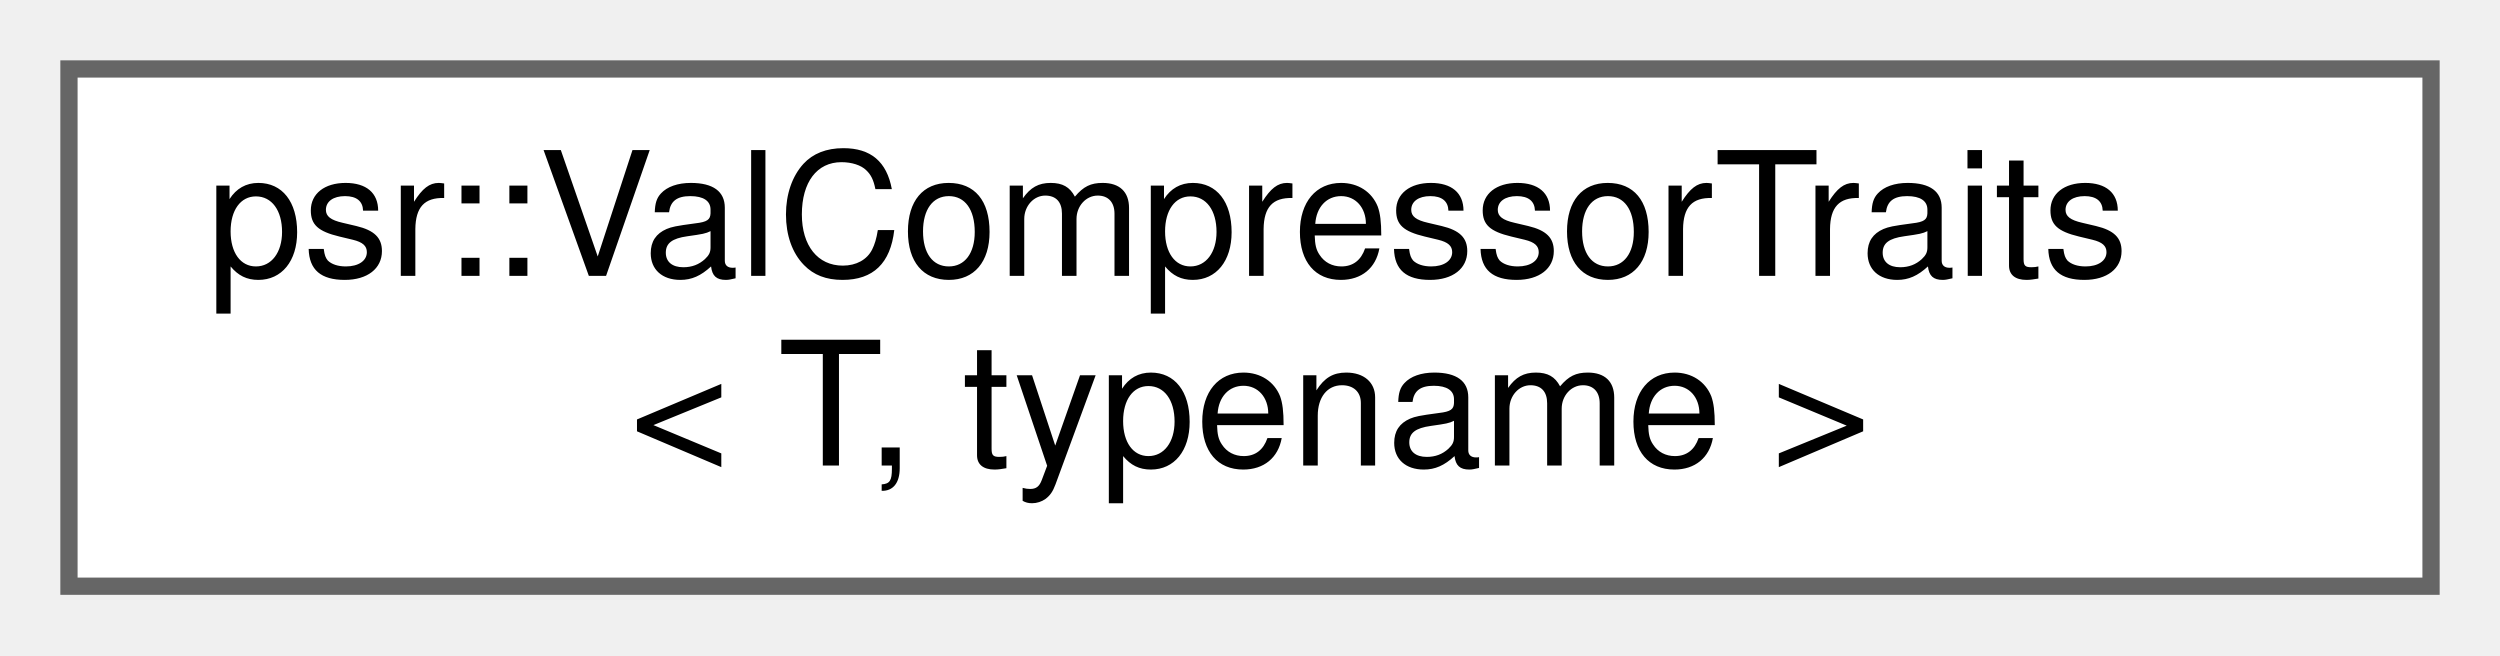
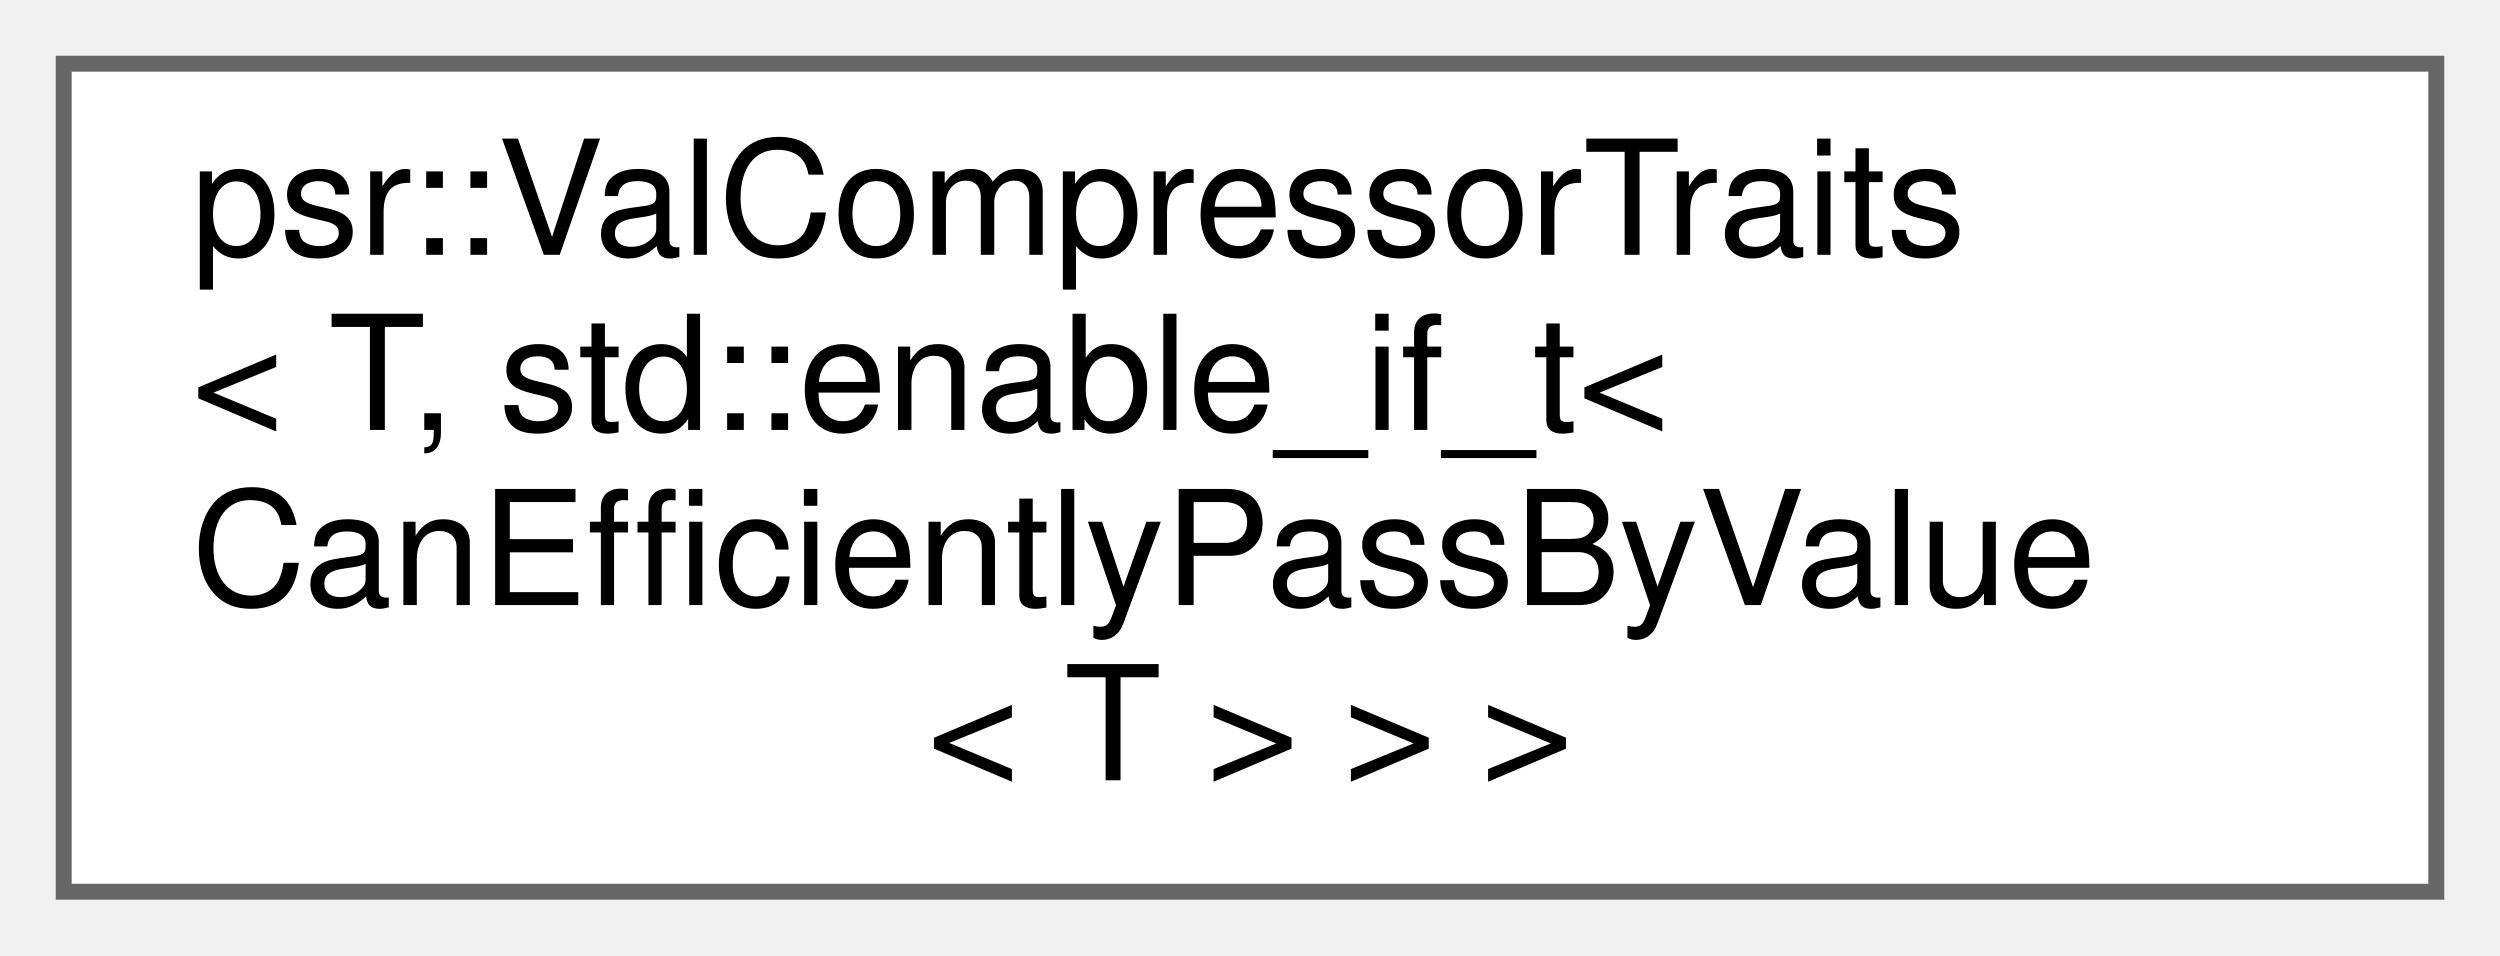
- <svg xmlns="http://www.w3.org/2000/svg" xmlns:xlink="http://www.w3.org/1999/xlink" width="145pt" height="38pt" viewBox="0.00 0.00 145.00 38.00">
-   <g id="graph0" class="graph" transform="scale(1 1) rotate(0) translate(4 34)">
+ <svg xmlns="http://www.w3.org/2000/svg" xmlns:xlink="http://www.w3.org/1999/xlink" width="157pt" height="60pt" viewBox="0.00 0.00 157.00 60.00">
+   <g id="graph0" class="graph" transform="scale(1 1) rotate(0) translate(4 56)">
    <g id="Node000000" class="node">
      <g id="a_Node000000">
-         <a xlink:href="structpsr_1_1ValCompressorTraits.html" target="_top" xlink:title=" ">
-           <polygon fill="white" stroke="#666666" points="137,-30 0,-30 0,0 137,0 137,-30" />
-           <text text-anchor="start" x="8" y="-18" font-family="Helvetica,sans-Serif" font-size="10.00">psr::ValCompressorTraits</text>
-           <text text-anchor="middle" x="68.5" y="-7" font-family="Helvetica,sans-Serif" font-size="10.00">&lt; T, typename &gt;</text>
+         <a xlink:href="structpsr_1_1ValCompressorTraits_3_01T_00_01std_1_1enable__if__t_3_01CanEfficientlyPassByValue_3_01T_01_4_01_4_01_4.html" target="_top" xlink:title=" ">
+           <polygon fill="white" stroke="#666666" points="149,-52 0,-52 0,0 149,0 149,-52" />
+           <text text-anchor="start" x="8" y="-40" font-family="Helvetica,sans-Serif" font-size="10.00">psr::ValCompressorTraits</text>
+           <text text-anchor="start" x="8" y="-29" font-family="Helvetica,sans-Serif" font-size="10.00">&lt; T, std::enable_if_t&lt;</text>
+           <text text-anchor="start" x="8" y="-18" font-family="Helvetica,sans-Serif" font-size="10.00"> CanEfficientlyPassByValue</text>
+           <text text-anchor="middle" x="74.5" y="-7" font-family="Helvetica,sans-Serif" font-size="10.00">&lt; T &gt; &gt; &gt;</text>
        </a>
      </g>
    </g>
  </g>
</svg>
